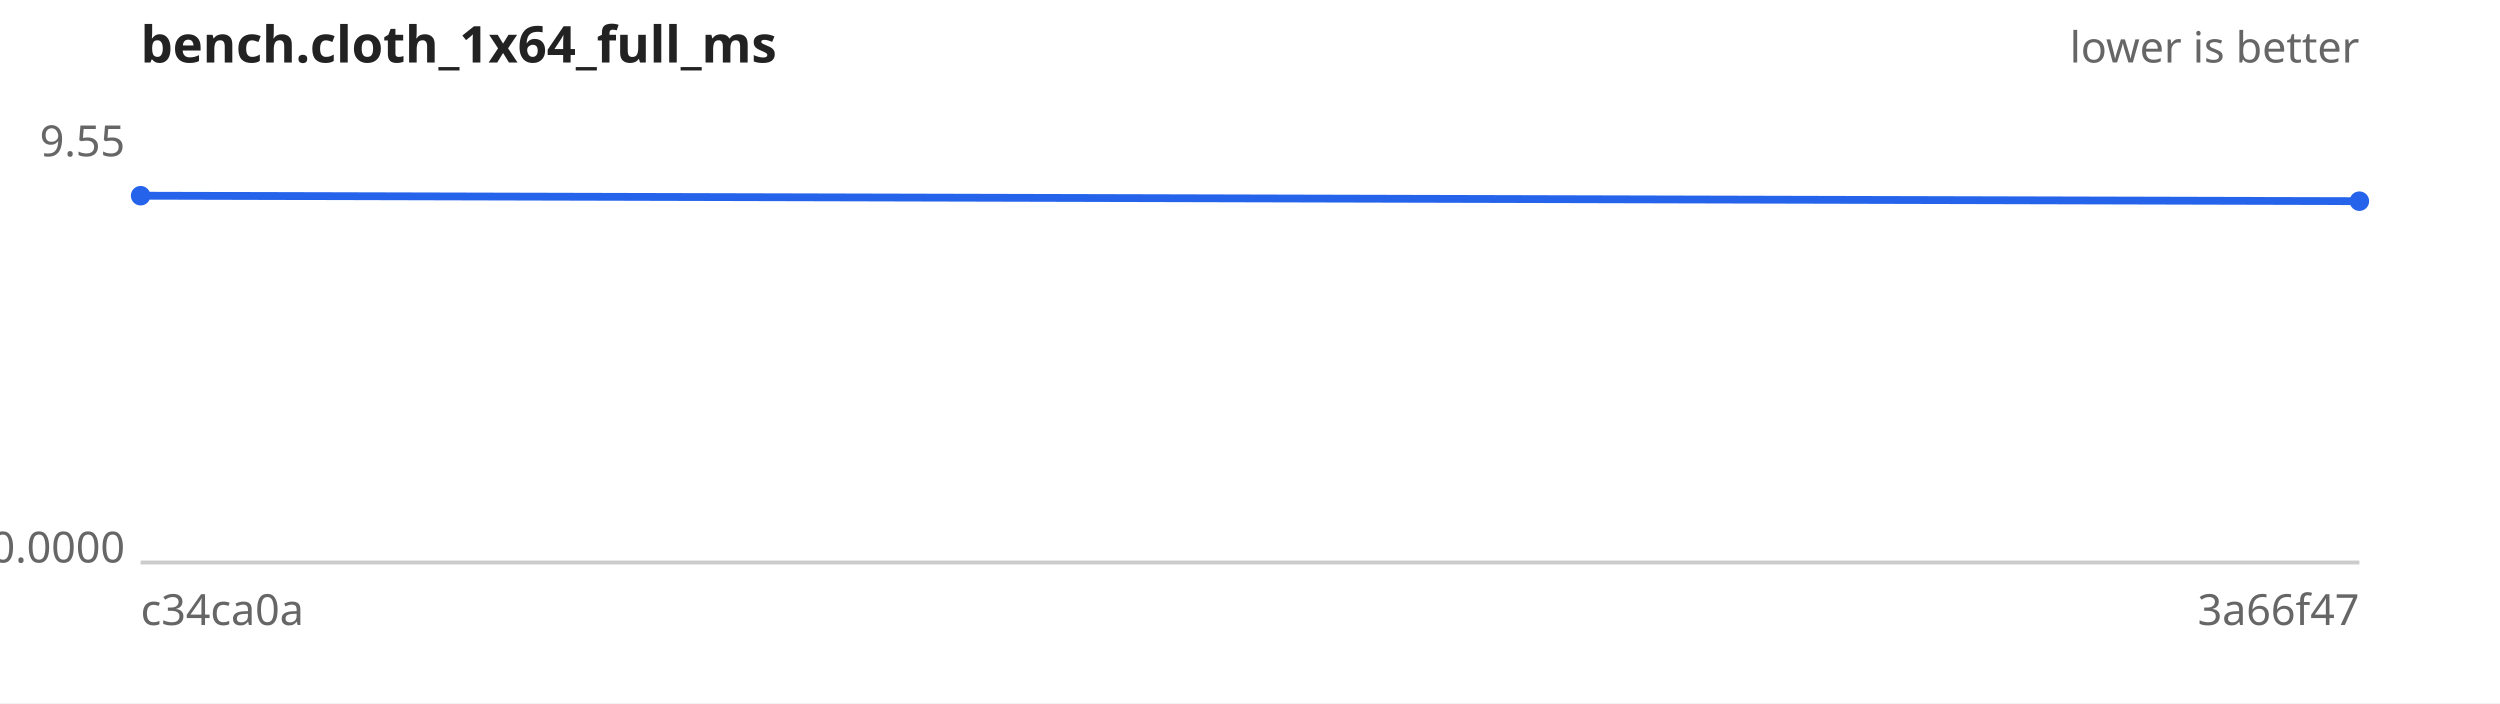
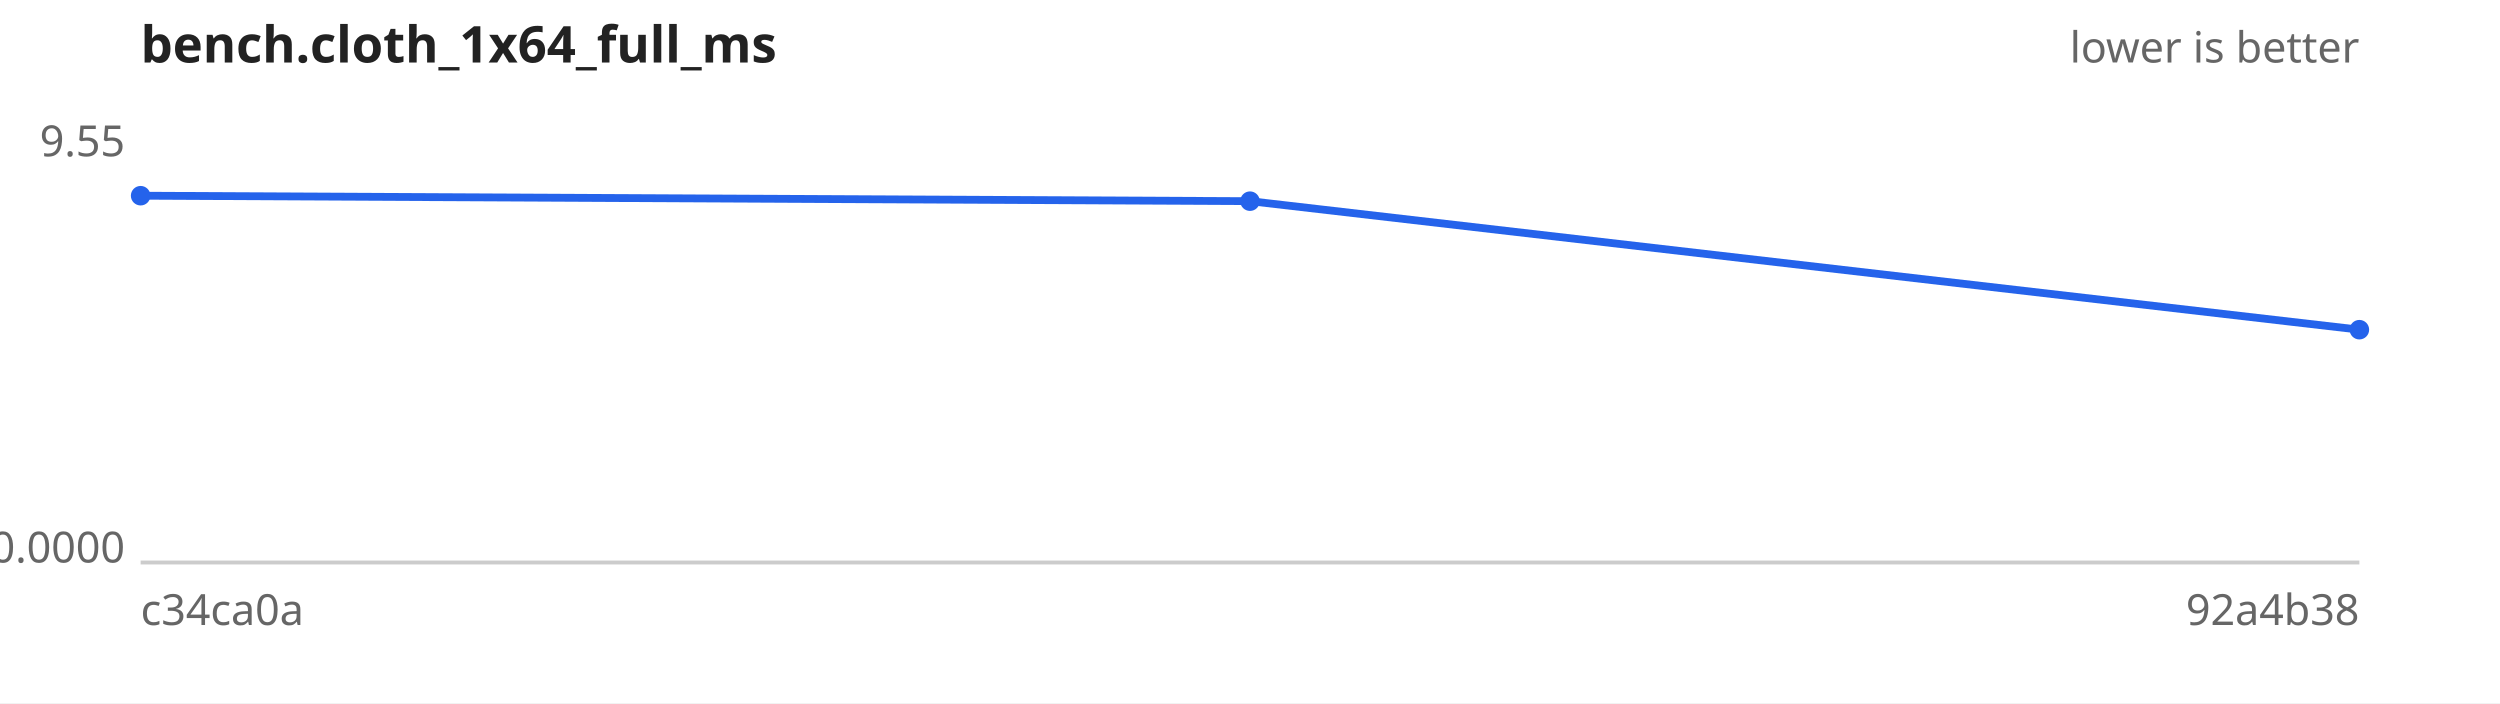
<svg xmlns="http://www.w3.org/2000/svg" width="640" height="180" viewBox="0 0 640 180" font-family="sans-serif" font-size="11">
  <rect width="640" height="180" fill="#ffffff" />
  <text x="36" y="16" font-size="13" font-weight="bold" fill="#222">bench.cloth_1x64_full_ms</text>
  <text x="604" y="16" text-anchor="end" fill="#666">lower is better</text>
  <line x1="36" y1="144" x2="604" y2="144" stroke="#ccc" />
  <text x="32" y="40.0" text-anchor="end" fill="#666">9.55</text>
  <text x="32" y="144.0" text-anchor="end" fill="#666">0.0000</text>
  <text x="36" y="160" fill="#666">c34ca0a</text>
-   <text x="604" y="160" text-anchor="end" fill="#666">3a66f47</text>
-   <path d="M36.0,50.1 L604.0,51.5" fill="none" stroke="#2563eb" stroke-width="2" />
+   <text x="604" y="160" text-anchor="end" fill="#666">92a4b38</text>
+   <path d="M36.0,50.1 L320.0,51.5 L604.0,84.4" fill="none" stroke="#2563eb" stroke-width="2" />
  <g fill="#2563eb">
    <circle cx="36.0" cy="50.1" r="2.5" />
-     <circle cx="604.0" cy="51.5" r="2.5" />
+     <circle cx="320.0" cy="51.5" r="2.5" />
+     <circle cx="604.0" cy="84.4" r="2.5" />
  </g>
</svg>
